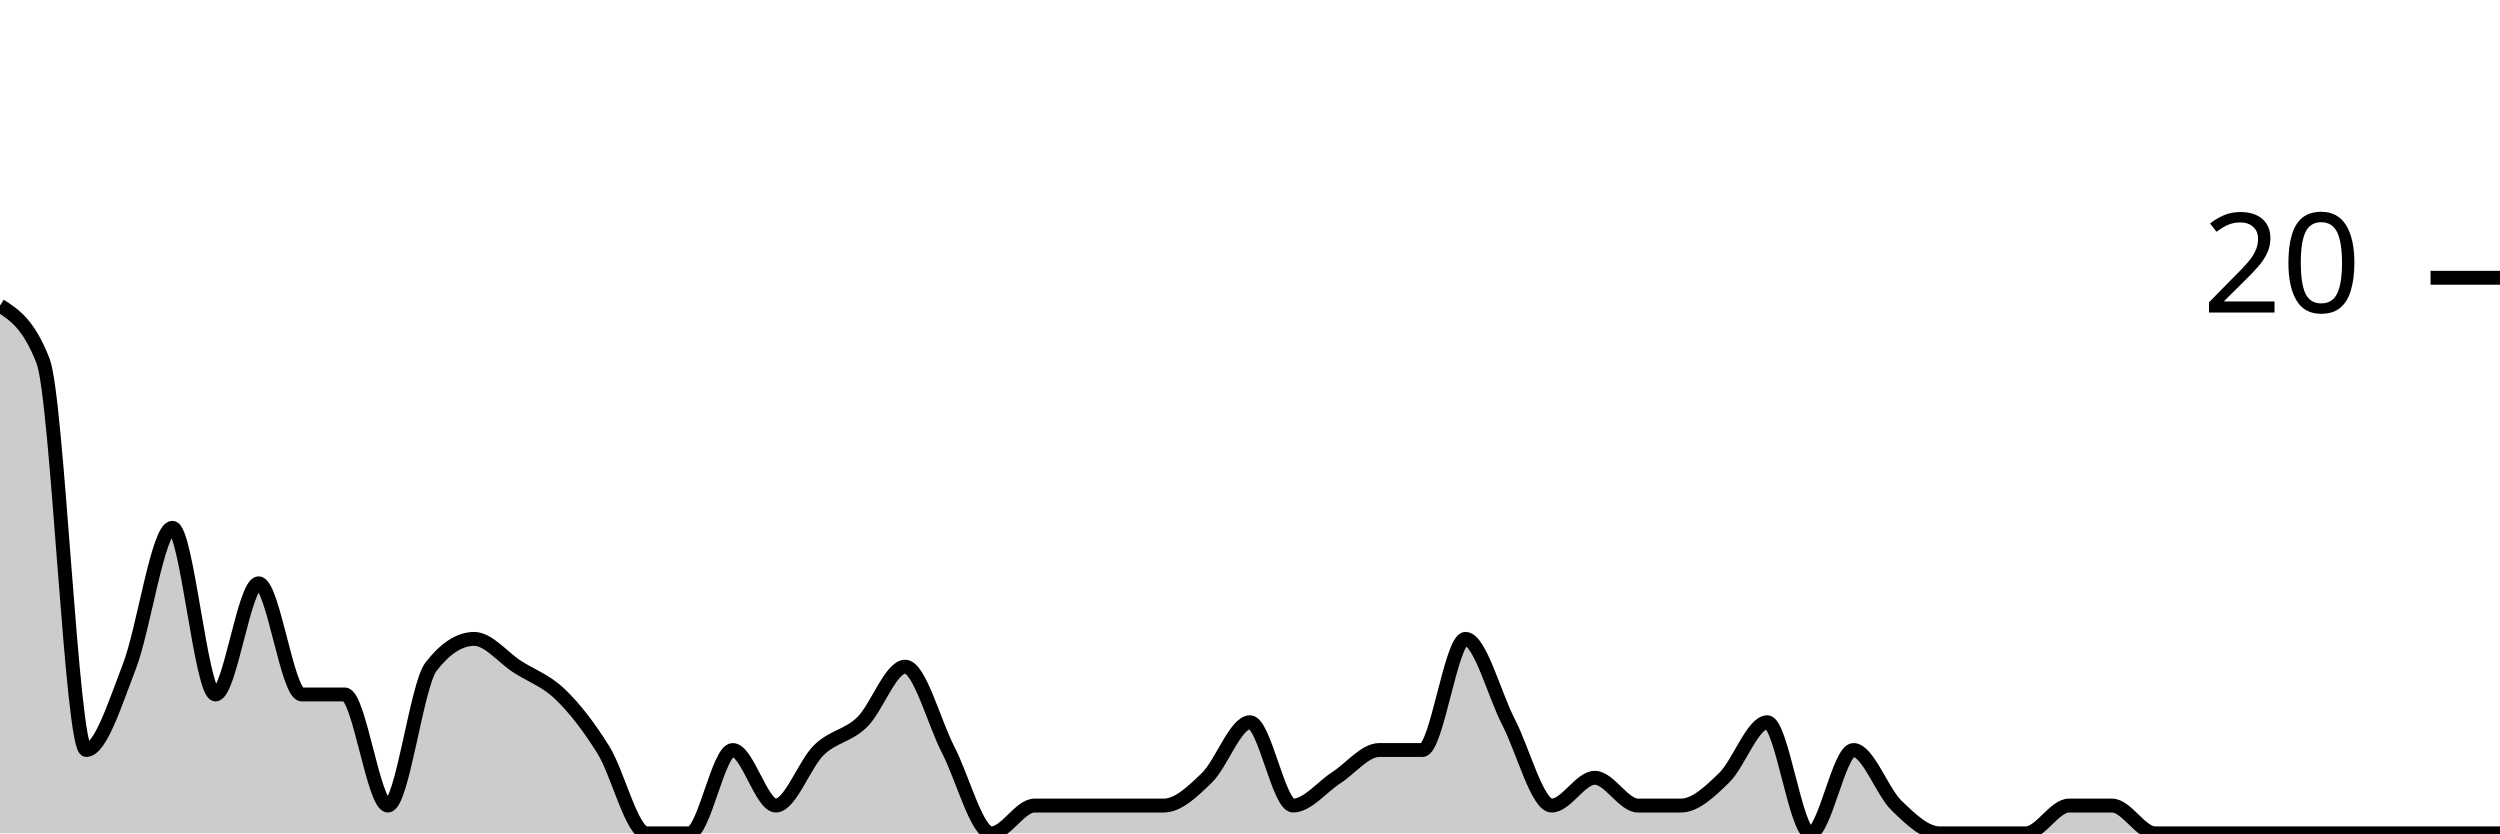
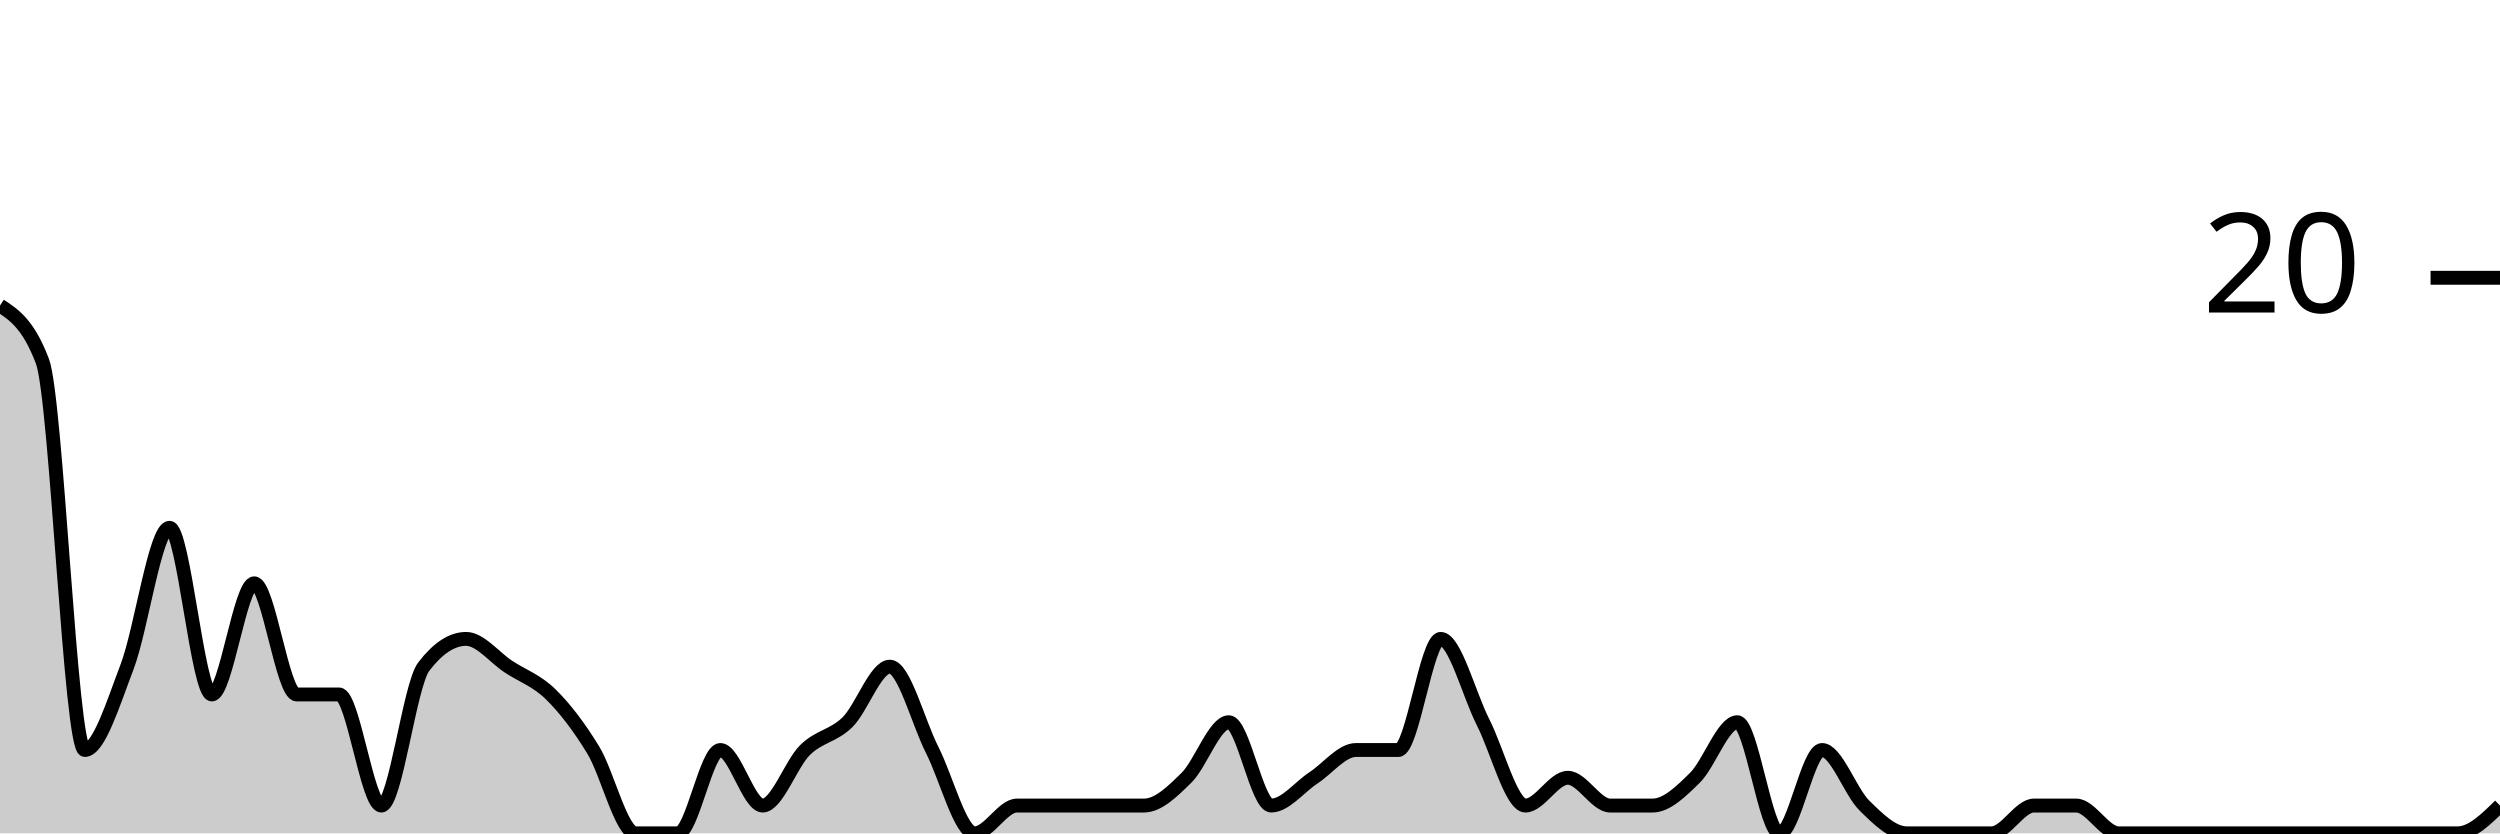
<svg xmlns="http://www.w3.org/2000/svg" viewBox="0 0 180 60">
  <g transform="translate(0,20)">
-     <path class="area" fill="rgba(0, 0, 0, 0.2)" d="M0,2C1.034,2.667,2.069,3.333,3.103,6C4.138,8.667,5.172,34,6.207,34C7.241,34,8.276,30.667,9.31,28C10.345,25.333,11.379,18,12.414,18C13.448,18,14.483,30,15.517,30C16.552,30,17.586,22,18.621,22C19.655,22,20.69,30,21.724,30C22.759,30,23.793,30,24.828,30C25.862,30,26.897,38,27.931,38C28.966,38,30,29.333,31.034,28C32.069,26.667,33.103,26,34.138,26C35.172,26,36.207,27.333,37.241,28C38.276,28.667,39.31,29,40.345,30C41.379,31,42.414,32.333,43.448,34C44.483,35.667,45.517,40,46.552,40C47.586,40,48.621,40,49.655,40C50.69,40,51.724,34,52.759,34C53.793,34,54.828,38,55.862,38C56.897,38,57.931,35,58.966,34C60,33,61.034,33,62.069,32C63.103,31,64.138,28,65.172,28C66.207,28,67.241,32,68.276,34C69.31,36,70.345,40,71.379,40C72.414,40,73.448,38,74.483,38C75.517,38,76.552,38,77.586,38C78.621,38,79.655,38,80.69,38C81.724,38,82.759,38,83.793,38C84.828,38,85.862,37,86.897,36C87.931,35,88.966,32,90,32C91.034,32,92.069,38,93.103,38C94.138,38,95.172,36.667,96.207,36C97.241,35.333,98.276,34,99.31,34C100.345,34,101.379,34,102.414,34C103.448,34,104.483,26,105.517,26C106.552,26,107.586,30,108.621,32C109.655,34,110.69,38,111.724,38C112.759,38,113.793,36,114.828,36C115.862,36,116.897,38,117.931,38C118.966,38,120,38,121.034,38C122.069,38,123.103,37,124.138,36C125.172,35,126.207,32,127.241,32C128.276,32,129.31,40,130.345,40C131.379,40,132.414,34,133.448,34C134.483,34,135.517,37,136.552,38C137.586,39,138.621,40,139.655,40C140.69,40,141.724,40,142.759,40C143.793,40,144.828,40,145.862,40C146.897,40,147.931,38,148.966,38C150,38,151.034,38,152.069,38C153.103,38,154.138,40,155.172,40C156.207,40,157.241,40,158.276,40C159.31,40,160.345,40,161.379,40C162.414,40,163.448,40,164.483,40C165.517,40,166.552,40,167.586,40C168.621,40,169.655,40,170.69,40C171.724,40,172.759,40,173.793,40C174.828,40,175.862,40,176.897,40C177.931,40,178.966,40,180,40L180,40C178.966,40,177.931,40,176.897,40C175.862,40,174.828,40,173.793,40C172.759,40,171.724,40,170.69,40C169.655,40,168.621,40,167.586,40C166.552,40,165.517,40,164.483,40C163.448,40,162.414,40,161.379,40C160.345,40,159.31,40,158.276,40C157.241,40,156.207,40,155.172,40C154.138,40,153.103,40,152.069,40C151.034,40,150,40,148.966,40C147.931,40,146.897,40,145.862,40C144.828,40,143.793,40,142.759,40C141.724,40,140.69,40,139.655,40C138.621,40,137.586,40,136.552,40C135.517,40,134.483,40,133.448,40C132.414,40,131.379,40,130.345,40C129.31,40,128.276,40,127.241,40C126.207,40,125.172,40,124.138,40C123.103,40,122.069,40,121.034,40C120,40,118.966,40,117.931,40C116.897,40,115.862,40,114.828,40C113.793,40,112.759,40,111.724,40C110.69,40,109.655,40,108.621,40C107.586,40,106.552,40,105.517,40C104.483,40,103.448,40,102.414,40C101.379,40,100.345,40,99.31,40C98.276,40,97.241,40,96.207,40C95.172,40,94.138,40,93.103,40C92.069,40,91.034,40,90,40C88.966,40,87.931,40,86.897,40C85.862,40,84.828,40,83.793,40C82.759,40,81.724,40,80.69,40C79.655,40,78.621,40,77.586,40C76.552,40,75.517,40,74.483,40C73.448,40,72.414,40,71.379,40C70.345,40,69.31,40,68.276,40C67.241,40,66.207,40,65.172,40C64.138,40,63.103,40,62.069,40C61.034,40,60,40,58.966,40C57.931,40,56.897,40,55.862,40C54.828,40,53.793,40,52.759,40C51.724,40,50.69,40,49.655,40C48.621,40,47.586,40,46.552,40C45.517,40,44.483,40,43.448,40C42.414,40,41.379,40,40.345,40C39.31,40,38.276,40,37.241,40C36.207,40,35.172,40,34.138,40C33.103,40,32.069,40,31.034,40C30,40,28.966,40,27.931,40C26.897,40,25.862,40,24.828,40C23.793,40,22.759,40,21.724,40C20.69,40,19.655,40,18.621,40C17.586,40,16.552,40,15.517,40C14.483,40,13.448,40,12.414,40C11.379,40,10.345,40,9.31,40C8.276,40,7.241,40,6.207,40C5.172,40,4.138,40,3.103,40C2.069,40,1.034,40,0,40Z" />
-     <path class="line" stroke="black" fill="none" d="M0,2C1.034,2.667,2.069,3.333,3.103,6C4.138,8.667,5.172,34,6.207,34C7.241,34,8.276,30.667,9.31,28C10.345,25.333,11.379,18,12.414,18C13.448,18,14.483,30,15.517,30C16.552,30,17.586,22,18.621,22C19.655,22,20.69,30,21.724,30C22.759,30,23.793,30,24.828,30C25.862,30,26.897,38,27.931,38C28.966,38,30,29.333,31.034,28C32.069,26.667,33.103,26,34.138,26C35.172,26,36.207,27.333,37.241,28C38.276,28.667,39.31,29,40.345,30C41.379,31,42.414,32.333,43.448,34C44.483,35.667,45.517,40,46.552,40C47.586,40,48.621,40,49.655,40C50.69,40,51.724,34,52.759,34C53.793,34,54.828,38,55.862,38C56.897,38,57.931,35,58.966,34C60,33,61.034,33,62.069,32C63.103,31,64.138,28,65.172,28C66.207,28,67.241,32,68.276,34C69.31,36,70.345,40,71.379,40C72.414,40,73.448,38,74.483,38C75.517,38,76.552,38,77.586,38C78.621,38,79.655,38,80.69,38C81.724,38,82.759,38,83.793,38C84.828,38,85.862,37,86.897,36C87.931,35,88.966,32,90,32C91.034,32,92.069,38,93.103,38C94.138,38,95.172,36.667,96.207,36C97.241,35.333,98.276,34,99.31,34C100.345,34,101.379,34,102.414,34C103.448,34,104.483,26,105.517,26C106.552,26,107.586,30,108.621,32C109.655,34,110.69,38,111.724,38C112.759,38,113.793,36,114.828,36C115.862,36,116.897,38,117.931,38C118.966,38,120,38,121.034,38C122.069,38,123.103,37,124.138,36C125.172,35,126.207,32,127.241,32C128.276,32,129.31,40,130.345,40C131.379,40,132.414,34,133.448,34C134.483,34,135.517,37,136.552,38C137.586,39,138.621,40,139.655,40C140.69,40,141.724,40,142.759,40C143.793,40,144.828,40,145.862,40C146.897,40,147.931,38,148.966,38C150,38,151.034,38,152.069,38C153.103,38,154.138,40,155.172,40C156.207,40,157.241,40,158.276,40C159.31,40,160.345,40,161.379,40C162.414,40,163.448,40,164.483,40C165.517,40,166.552,40,167.586,40C168.621,40,169.655,40,170.69,40C171.724,40,172.759,40,173.793,40C174.828,40,175.862,40,176.897,40C177.931,40,178.966,40,180,40" />
+     <path class="area" fill="rgba(0, 0, 0, 0.2)" d="M0,2C1.017,2.667,2.034,3.333,3.051,6C4.068,8.667,5.085,34,6.102,34C7.119,34,8.136,30.667,9.153,28C10.169,25.333,11.186,18,12.203,18C13.22,18,14.237,30,15.254,30C16.271,30,17.288,22,18.305,22C19.322,22,20.339,30,21.356,30C22.373,30,23.39,30,24.407,30C25.424,30,26.441,38,27.458,38C28.475,38,29.492,29.333,30.508,28C31.525,26.667,32.542,26,33.559,26C34.576,26,35.593,27.333,36.61,28C37.627,28.667,38.644,29,39.661,30C40.678,31,41.695,32.333,42.712,34C43.729,35.667,44.746,40,45.763,40C46.78,40,47.797,40,48.814,40C49.831,40,50.847,34,51.864,34C52.881,34,53.898,38,54.915,38C55.932,38,56.949,35,57.966,34C58.983,33,60,33,61.017,32C62.034,31,63.051,28,64.068,28C65.085,28,66.102,32,67.119,34C68.136,36,69.153,40,70.169,40C71.186,40,72.203,38,73.22,38C74.237,38,75.254,38,76.271,38C77.288,38,78.305,38,79.322,38C80.339,38,81.356,38,82.373,38C83.39,38,84.407,37,85.424,36C86.441,35,87.458,32,88.475,32C89.492,32,90.508,38,91.525,38C92.542,38,93.559,36.667,94.576,36C95.593,35.333,96.61,34,97.627,34C98.644,34,99.661,34,100.678,34C101.695,34,102.712,26,103.729,26C104.746,26,105.763,30,106.78,32C107.797,34,108.814,38,109.831,38C110.847,38,111.864,36,112.881,36C113.898,36,114.915,38,115.932,38C116.949,38,117.966,38,118.983,38C120,38,121.017,37,122.034,36C123.051,35,124.068,32,125.085,32C126.102,32,127.119,40,128.136,40C129.153,40,130.169,34,131.186,34C132.203,34,133.22,37,134.237,38C135.254,39,136.271,40,137.288,40C138.305,40,139.322,40,140.339,40C141.356,40,142.373,40,143.39,40C144.407,40,145.424,38,146.441,38C147.458,38,148.475,38,149.492,38C150.508,38,151.525,40,152.542,40C153.559,40,154.576,40,155.593,40C156.61,40,157.627,40,158.644,40C159.661,40,160.678,40,161.695,40C162.712,40,163.729,40,164.746,40C165.763,40,166.78,40,167.797,40C168.814,40,169.831,40,170.847,40C171.864,40,172.881,40,173.898,40C174.915,40,175.932,40,176.949,40C177.966,40,178.983,39,180,38L180,40C178.983,40,177.966,40,176.949,40C175.932,40,174.915,40,173.898,40C172.881,40,171.864,40,170.847,40C169.831,40,168.814,40,167.797,40C166.78,40,165.763,40,164.746,40C163.729,40,162.712,40,161.695,40C160.678,40,159.661,40,158.644,40C157.627,40,156.61,40,155.593,40C154.576,40,153.559,40,152.542,40C151.525,40,150.508,40,149.492,40C148.475,40,147.458,40,146.441,40C145.424,40,144.407,40,143.39,40C142.373,40,141.356,40,140.339,40C139.322,40,138.305,40,137.288,40C136.271,40,135.254,40,134.237,40C133.22,40,132.203,40,131.186,40C130.169,40,129.153,40,128.136,40C127.119,40,126.102,40,125.085,40C124.068,40,123.051,40,122.034,40C121.017,40,120,40,118.983,40C117.966,40,116.949,40,115.932,40C114.915,40,113.898,40,112.881,40C111.864,40,110.847,40,109.831,40C108.814,40,107.797,40,106.78,40C105.763,40,104.746,40,103.729,40C102.712,40,101.695,40,100.678,40C99.661,40,98.644,40,97.627,40C96.61,40,95.593,40,94.576,40C93.559,40,92.542,40,91.525,40C90.508,40,89.492,40,88.475,40C87.458,40,86.441,40,85.424,40C84.407,40,83.39,40,82.373,40C81.356,40,80.339,40,79.322,40C78.305,40,77.288,40,76.271,40C75.254,40,74.237,40,73.22,40C72.203,40,71.186,40,70.169,40C69.153,40,68.136,40,67.119,40C66.102,40,65.085,40,64.068,40C63.051,40,62.034,40,61.017,40C60,40,58.983,40,57.966,40C56.949,40,55.932,40,54.915,40C53.898,40,52.881,40,51.864,40C50.847,40,49.831,40,48.814,40C47.797,40,46.78,40,45.763,40C44.746,40,43.729,40,42.712,40C41.695,40,40.678,40,39.661,40C38.644,40,37.627,40,36.61,40C35.593,40,34.576,40,33.559,40C32.542,40,31.525,40,30.508,40C29.492,40,28.475,40,27.458,40C26.441,40,25.424,40,24.407,40C23.39,40,22.373,40,21.356,40C20.339,40,19.322,40,18.305,40C17.288,40,16.271,40,15.254,40C14.237,40,13.22,40,12.203,40C11.186,40,10.169,40,9.153,40C8.136,40,7.119,40,6.102,40C5.085,40,4.068,40,3.051,40C2.034,40,1.017,40,0,40Z" />
+     <path class="line" stroke="black" fill="none" d="M0,2C1.017,2.667,2.034,3.333,3.051,6C4.068,8.667,5.085,34,6.102,34C7.119,34,8.136,30.667,9.153,28C10.169,25.333,11.186,18,12.203,18C13.22,18,14.237,30,15.254,30C16.271,30,17.288,22,18.305,22C19.322,22,20.339,30,21.356,30C22.373,30,23.39,30,24.407,30C25.424,30,26.441,38,27.458,38C28.475,38,29.492,29.333,30.508,28C31.525,26.667,32.542,26,33.559,26C34.576,26,35.593,27.333,36.61,28C37.627,28.667,38.644,29,39.661,30C40.678,31,41.695,32.333,42.712,34C43.729,35.667,44.746,40,45.763,40C46.78,40,47.797,40,48.814,40C49.831,40,50.847,34,51.864,34C52.881,34,53.898,38,54.915,38C55.932,38,56.949,35,57.966,34C58.983,33,60,33,61.017,32C62.034,31,63.051,28,64.068,28C65.085,28,66.102,32,67.119,34C68.136,36,69.153,40,70.169,40C71.186,40,72.203,38,73.22,38C74.237,38,75.254,38,76.271,38C77.288,38,78.305,38,79.322,38C80.339,38,81.356,38,82.373,38C83.39,38,84.407,37,85.424,36C86.441,35,87.458,32,88.475,32C89.492,32,90.508,38,91.525,38C92.542,38,93.559,36.667,94.576,36C95.593,35.333,96.61,34,97.627,34C98.644,34,99.661,34,100.678,34C101.695,34,102.712,26,103.729,26C104.746,26,105.763,30,106.78,32C107.797,34,108.814,38,109.831,38C110.847,38,111.864,36,112.881,36C113.898,36,114.915,38,115.932,38C116.949,38,117.966,38,118.983,38C120,38,121.017,37,122.034,36C123.051,35,124.068,32,125.085,32C126.102,32,127.119,40,128.136,40C129.153,40,130.169,34,131.186,34C132.203,34,133.22,37,134.237,38C135.254,39,136.271,40,137.288,40C138.305,40,139.322,40,140.339,40C141.356,40,142.373,40,143.39,40C144.407,40,145.424,38,146.441,38C147.458,38,148.475,38,149.492,38C150.508,38,151.525,40,152.542,40C153.559,40,154.576,40,155.593,40C156.61,40,157.627,40,158.644,40C159.661,40,160.678,40,161.695,40C162.712,40,163.729,40,164.746,40C165.763,40,166.78,40,167.797,40C168.814,40,169.831,40,170.847,40C171.864,40,172.881,40,173.898,40C174.915,40,175.932,40,176.949,40C177.966,40,178.983,39,180,38" />
    <path class="axis-ceiling" stroke-width="1" stroke="black" fill="none" d="M175,0L180,0" />
    <text class="axis-ceiling-label" font-family="sans-serif" text-anchor="end" font-size="10px" x="170" y="2.5">20</text>
  </g>
</svg>
